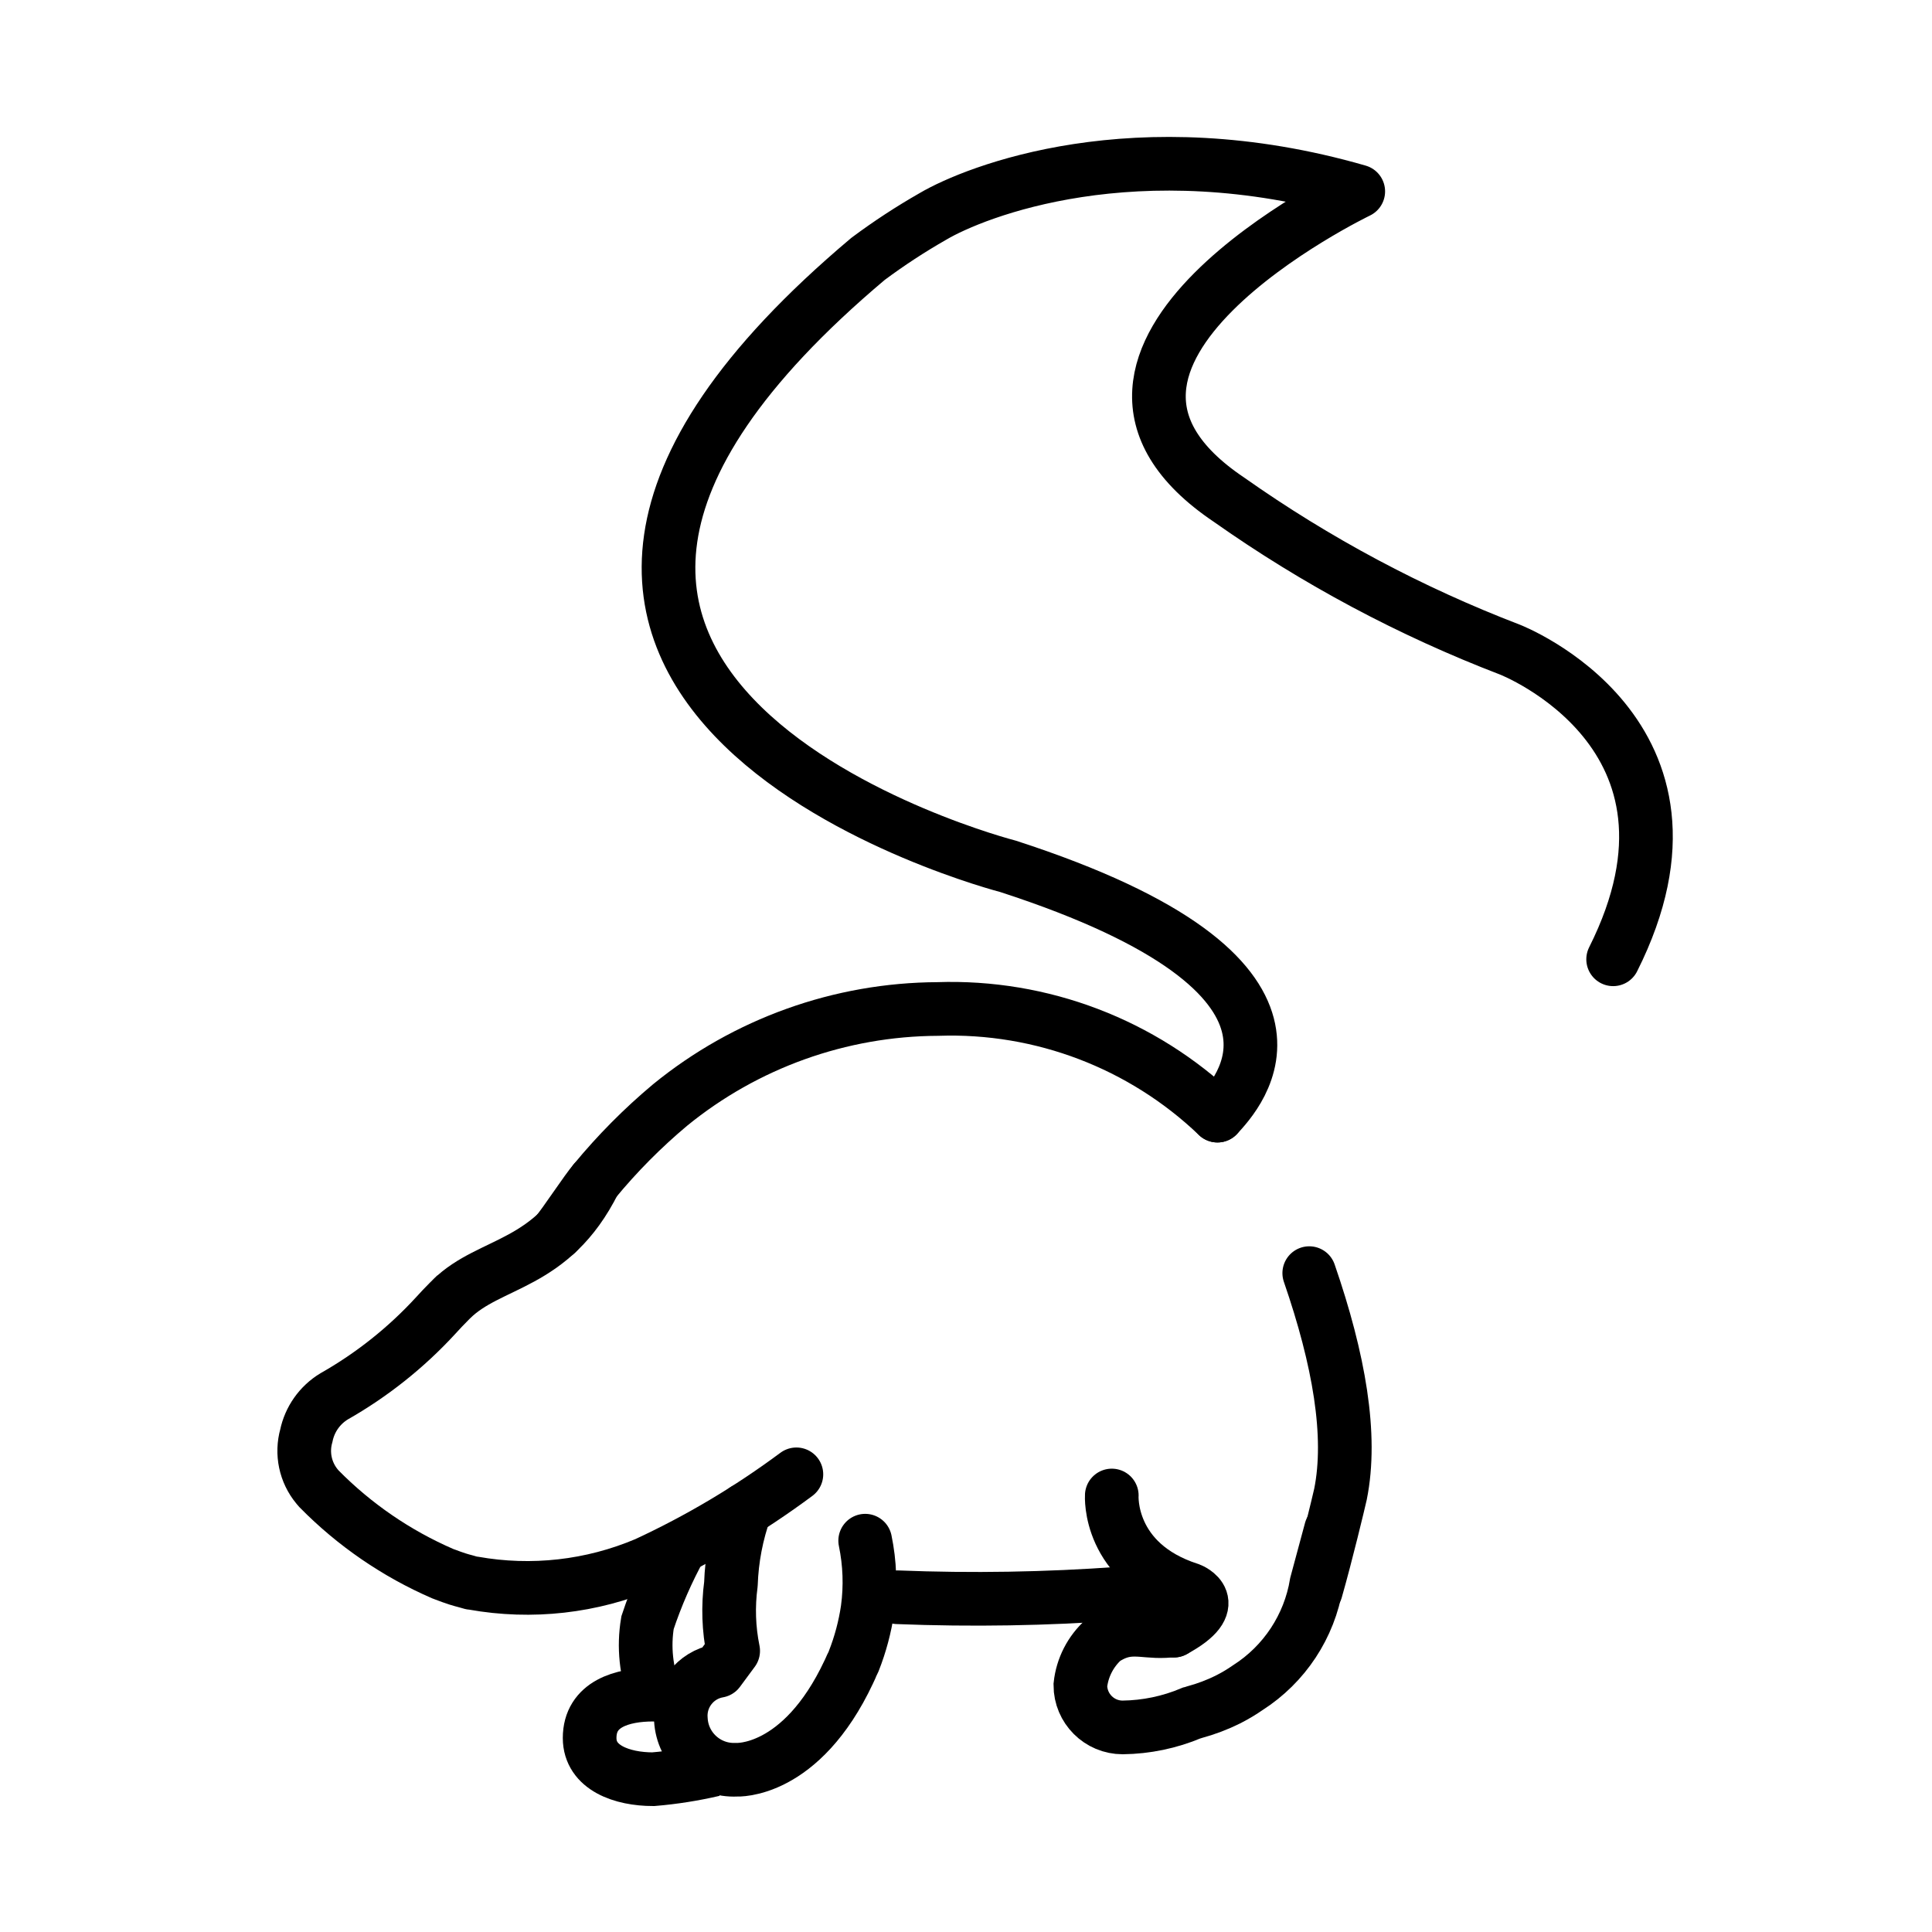
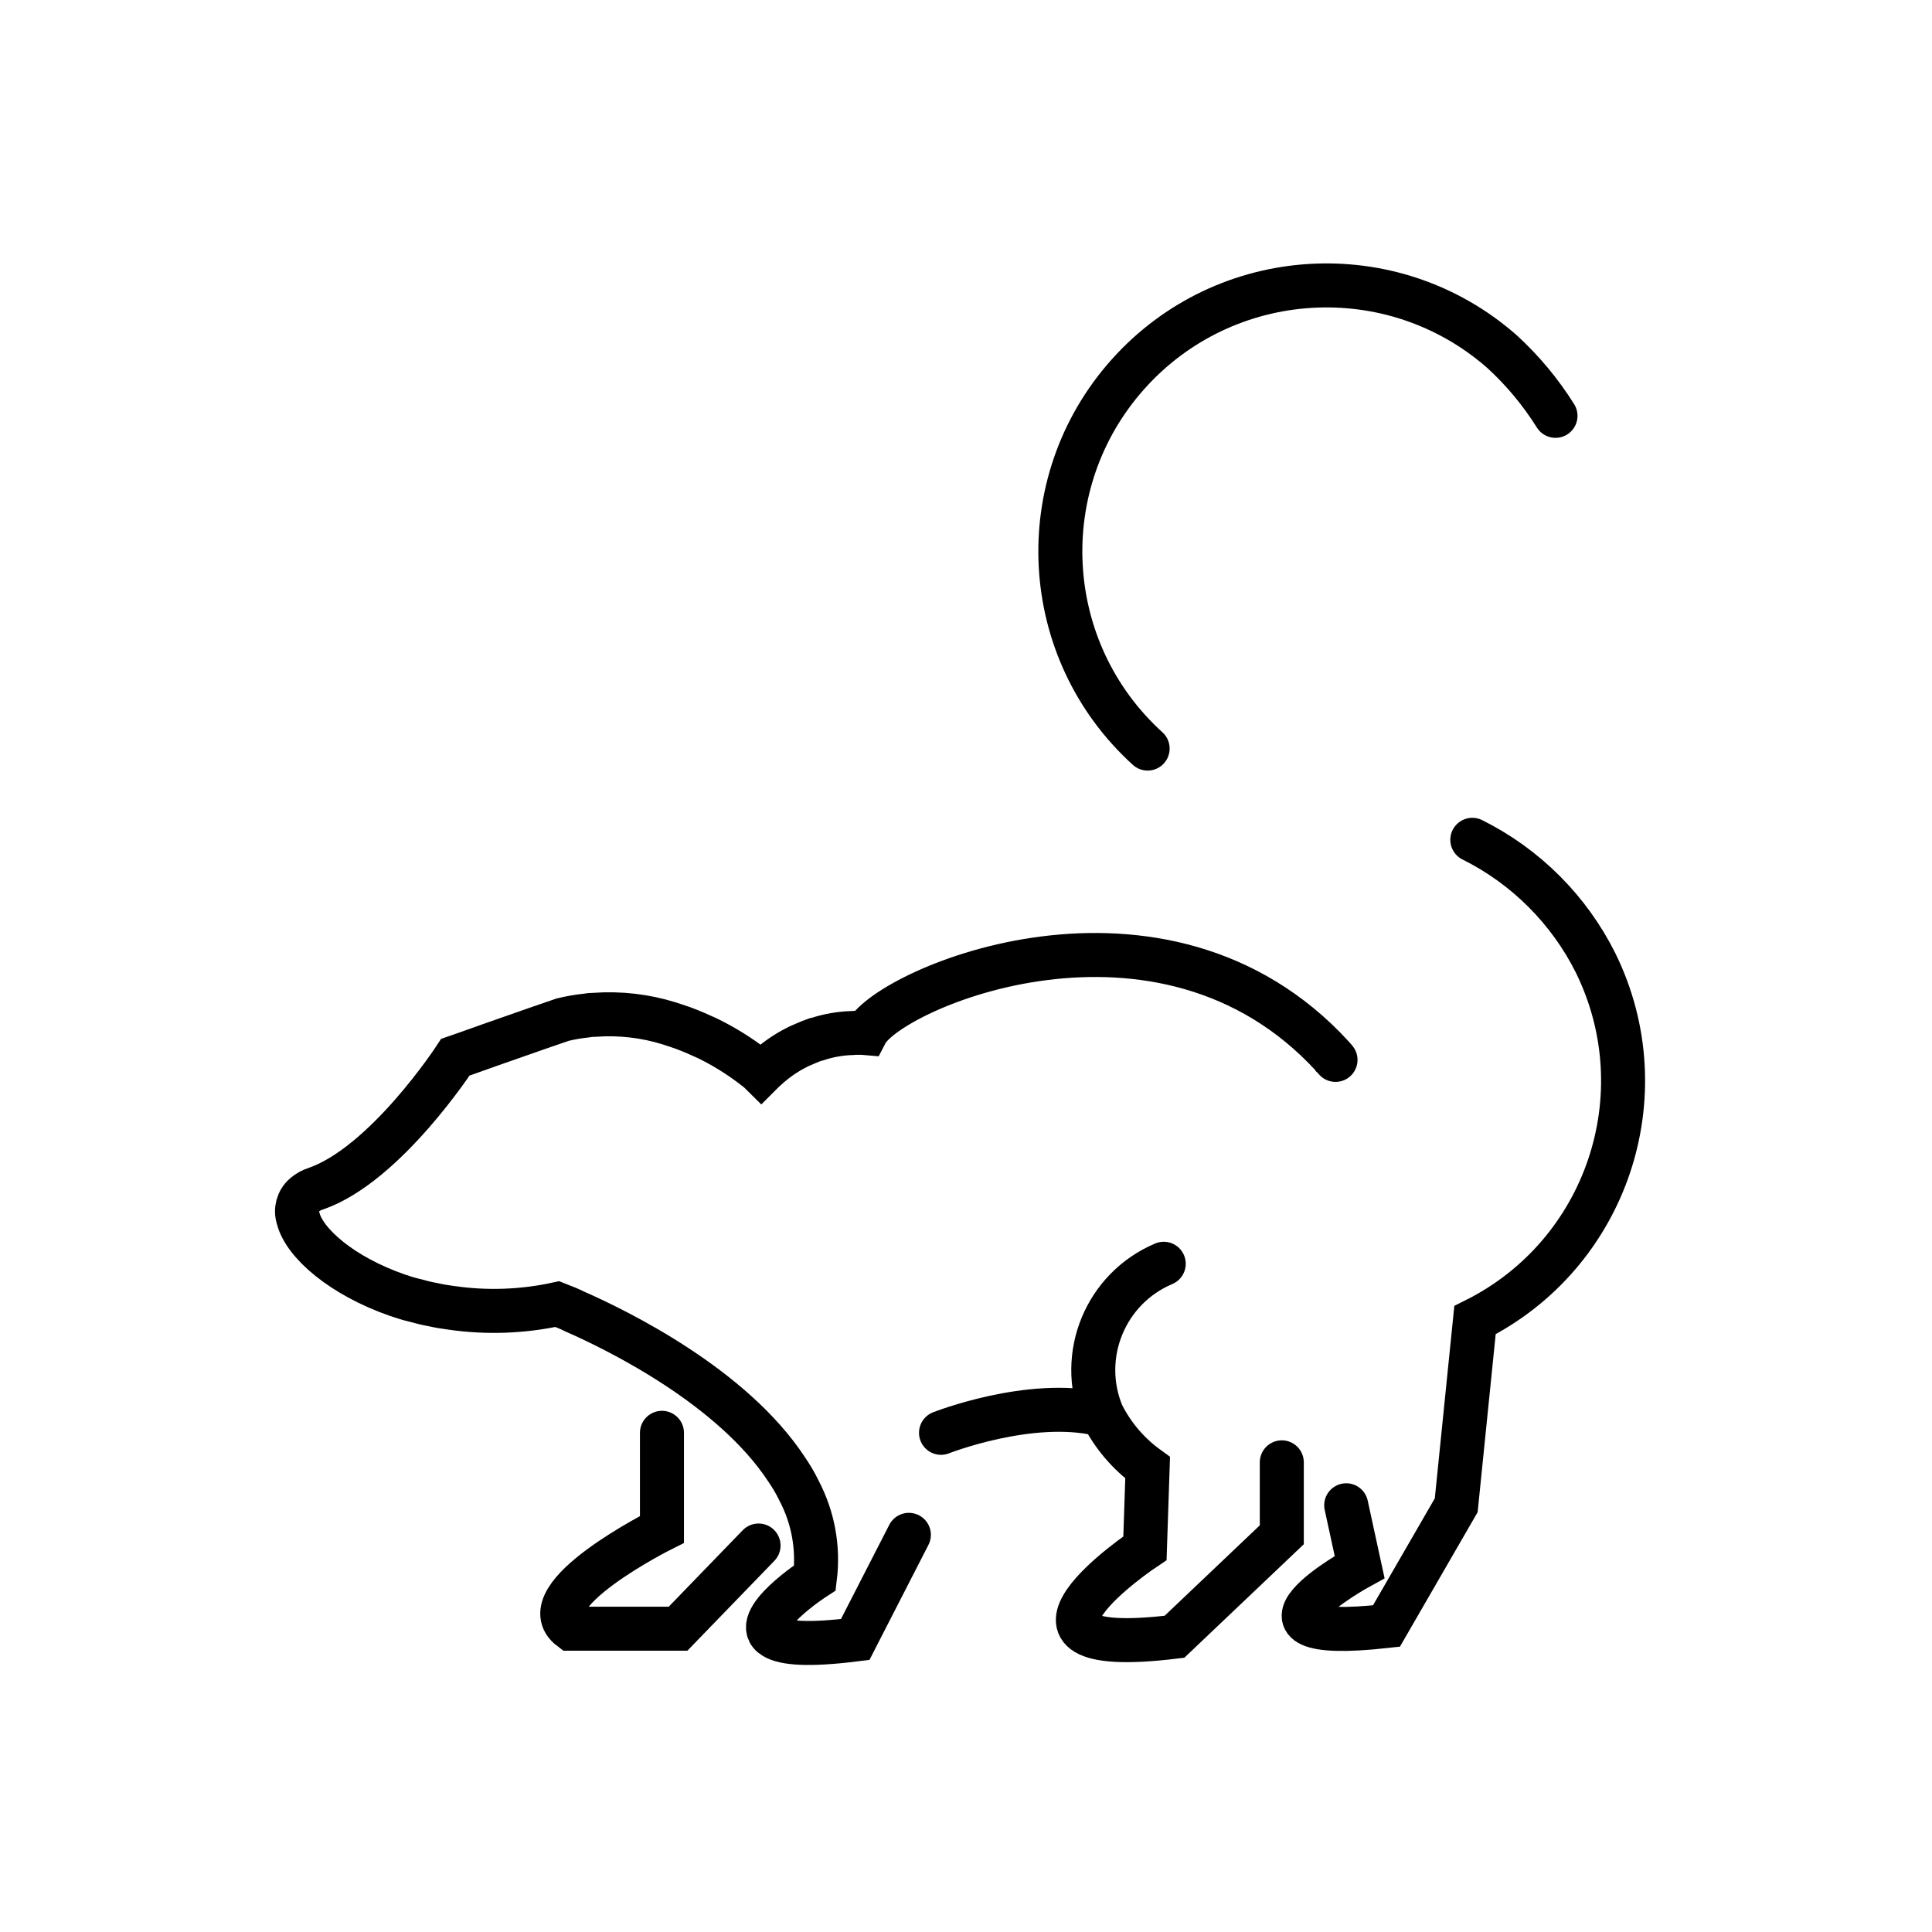
<svg xmlns="http://www.w3.org/2000/svg" id="emoji" viewBox="0 0 72 72">
  <g id="line">
-     <g>
-       <path fill="none" stroke="#000" stroke-linecap="round" stroke-miterlimit="10" stroke-width="2" d="M22.149,44.027c-1.583,3.18-3.882,2.964-5.323,4.384l.16-.156s-.195.185-.244.239q-.261.262-.503.53A15.585,15.585,0,0,1,12.448,52.04a2.247,2.247,0,0,0-1.032,1.463,2.084,2.084,0,0,0,.4,1.896l.074.086a14.655,14.655,0,0,0,4.609,3.161c.033.014.07.024.103.038.147.056.295.111.446.159.108.034.219.065.331.094.062.017.123.038.186.053.029.007.052.005.08.01a11.363,11.363,0,0,0,6.433-.725,31.793,31.793,0,0,0,5.601-3.331" />
-       <path fill="none" stroke="#000" stroke-miterlimit="10" stroke-width="2" d="M25.374,57.628A17.012,17.012,0,0,0,24.132,60.47a5.064,5.064,0,0,0,.281,2.689c-.024-.001-.047-.005-.072-.005-1.153,0-2.367.346-2.367,1.616,0,1.113,1.215,1.536,2.367,1.536a15.661,15.661,0,0,0,2.248-.354" />
-       <path fill="none" stroke="#000" stroke-linecap="round" stroke-linejoin="round" stroke-width="2" d="M27.771,56.258a9.14,9.14,0,0,0-.532,2.778,7.473,7.473,0,0,0,.084,2.487l-.551.746a1.696,1.696,0,0,0-1.398,1.815,1.978,1.978,0,0,0,2.073,1.868s2.402.153,4.187-3.649c.036-.071.067-.15.102-.225.049-.109.019-.03.067-.145l.015-.034a8.728,8.728,0,0,0,.515-1.931,7.556,7.556,0,0,0-.09-2.551" />
-       <path fill="none" stroke="#000" stroke-linecap="round" stroke-miterlimit="10" stroke-width="2" d="M45.371,41.576a14.366,14.366,0,0,0-10.423-3.974,15.892,15.892,0,0,0-9.974,3.577h0a21.66,21.66,0,0,0-2.824,2.848c-.272.304-1.135,1.622-1.408,1.932" />
-       <path fill="none" stroke="#000" stroke-linecap="round" stroke-miterlimit="10" stroke-width="2" d="M49.041,59.264c.393-1.376.843-3.262.915-3.579.441-2.19-.05-5.011-1.164-8.239" />
-       <path fill="none" stroke="#000" stroke-linecap="round" stroke-miterlimit="10" stroke-width="2" d="M33.449,59.525a73.895,73.895,0,0,0,8.307-.138c.027-.003.054-.006.081-.011.445-.073,1.015-.171,1.56-.257" />
-       <path fill="none" stroke="#000" stroke-linecap="round" stroke-miterlimit="10" stroke-width="2" d="M43.747,60.769c-.168.003-.168.003-.346.016-.862.039-1.375-.277-2.271.32A2.655,2.655,0,0,0,40.262,62.8a1.576,1.576,0,0,0,1.576,1.576,6.811,6.811,0,0,0,2.561-.533l.022-.005s.021-.006.096-.031a6.915,6.915,0,0,0,1.249-.473l.018-.011.026-.013a6.114,6.114,0,0,0,.694-.417,5.708,5.708,0,0,0,2.557-3.878L49.6,57.014" />
-       <path fill="none" stroke="#000" stroke-linecap="round" stroke-miterlimit="10" stroke-width="2" d="M41.433,55.733s-.164,2.518,2.914,3.504c0,0,1.303.506-.6,1.531" />
-       <path fill="none" stroke="#000" stroke-linecap="round" stroke-linejoin="round" stroke-width="2" d="M45.371,41.576c.708-.764,4.91-5.171-7.808-9.291,0,0-24.579-6.332-5.214-22.637a23.69,23.69,0,0,1,2.424-1.586c1.553-.915,7.55-3.324,15.845-.929,0,0-12.778,6.142-4.817,11.489a47.917,47.917,0,0,0,10.469,5.587S64.341,27.34,60.117,35.75" />
-     </g>
+     <path fill="none" stroke="#000" stroke-linecap="round" stroke-miterlimit="10" stroke-width="1.64" d="M43.369,47.097a4.299,4.299,0,0,0-2.3,5.6,5.509,5.509,0,0,0,1.7,2l-.1,3s-6.3,4.2,1.1,3.3l4-3.8v-2.7" />
+     <path fill="none" stroke="#000" stroke-linecap="round" stroke-miterlimit="10" stroke-width="1.64" d="M49.771,39.499a.572.572,0,0,0-.07-.08c-.01-.02-.03-.03-.04-.05-6.352-6.924-16.525-2.537-17.39-.87a2.62,2.62,0,0,0-.28-.01,1.927,1.927,0,0,0-.24.01,4.512,4.512,0,0,0-1.27.22.354.354,0,0,0-.06.01c-.15.05-.29.11-.43.17a3.548,3.548,0,0,0-.44.21,5.081,5.081,0,0,0-1,.72c-.06.05-.12.11-.18.17,0,0-.04-.04-.12-.11-.08-.06-.19-.14-.33-.25a9.967,9.967,0,0,0-1.57-.95c-.28-.13-.58-.26-.9-.38-.17-.06-.33-.11-.51-.17a7.521,7.521,0,0,0-2.78-.32,1.841,1.841,0,0,0-.33.03,6.746,6.746,0,0,0-.86.15l-.9.31-1.8.63-.87.31-.43.15s-2.6,4-5.2,4.9a1.179,1.179,0,0,0-.43.24.802.802,0,0,0-.23.86c.23.93,1.63,2.15,3.7,2.87.21.07.42.14.64.19.22.06.45.12.68.16q.33.075.69.12a11.095,11.095,0,0,0,3.95-.14s.13.05.37.15a2.784,2.784,0,0,1,.26.12c1.62.71,5.9,2.81,7.92,5.9.08.12.16.24.23.36.08.14.16.28.23.43a5.521,5.521,0,0,1,.59,3.24s-2.51,1.62-1.52,2.21c.38.23,1.27.31,3.02.09l2-3.9" />
+     <path fill="none" stroke="#000" stroke-linecap="round" stroke-miterlimit="10" stroke-width="1.64" d="M42.769,27.897a9.916,9.916,0,0,1,13.2-14.8,11.602,11.602,0,0,1,2,2.4" />
+     <path fill="none" stroke="#000" stroke-linecap="round" stroke-miterlimit="10" stroke-width="1.64" d="M35.069,53.397s3.3-1.3,5.9-.7" />
+     <path fill="none" stroke="#000" stroke-linecap="round" stroke-miterlimit="10" stroke-width="1.64" d="M50.169,56.097l.5,2.3s-5.3,2.9,1,2.2l2.6-4.5.7-6.9a9.963,9.963,0,0,0,4.5-13.3,10.24,10.24,0,0,0-4.6-4.6" />
+     <path fill="none" stroke="#000" stroke-linecap="round" stroke-miterlimit="10" stroke-width="1.64" d="M24.669,53.397v3.6s-5,2.5-3.4,3.7h4l3-3.1" />
  </g>
</svg>
